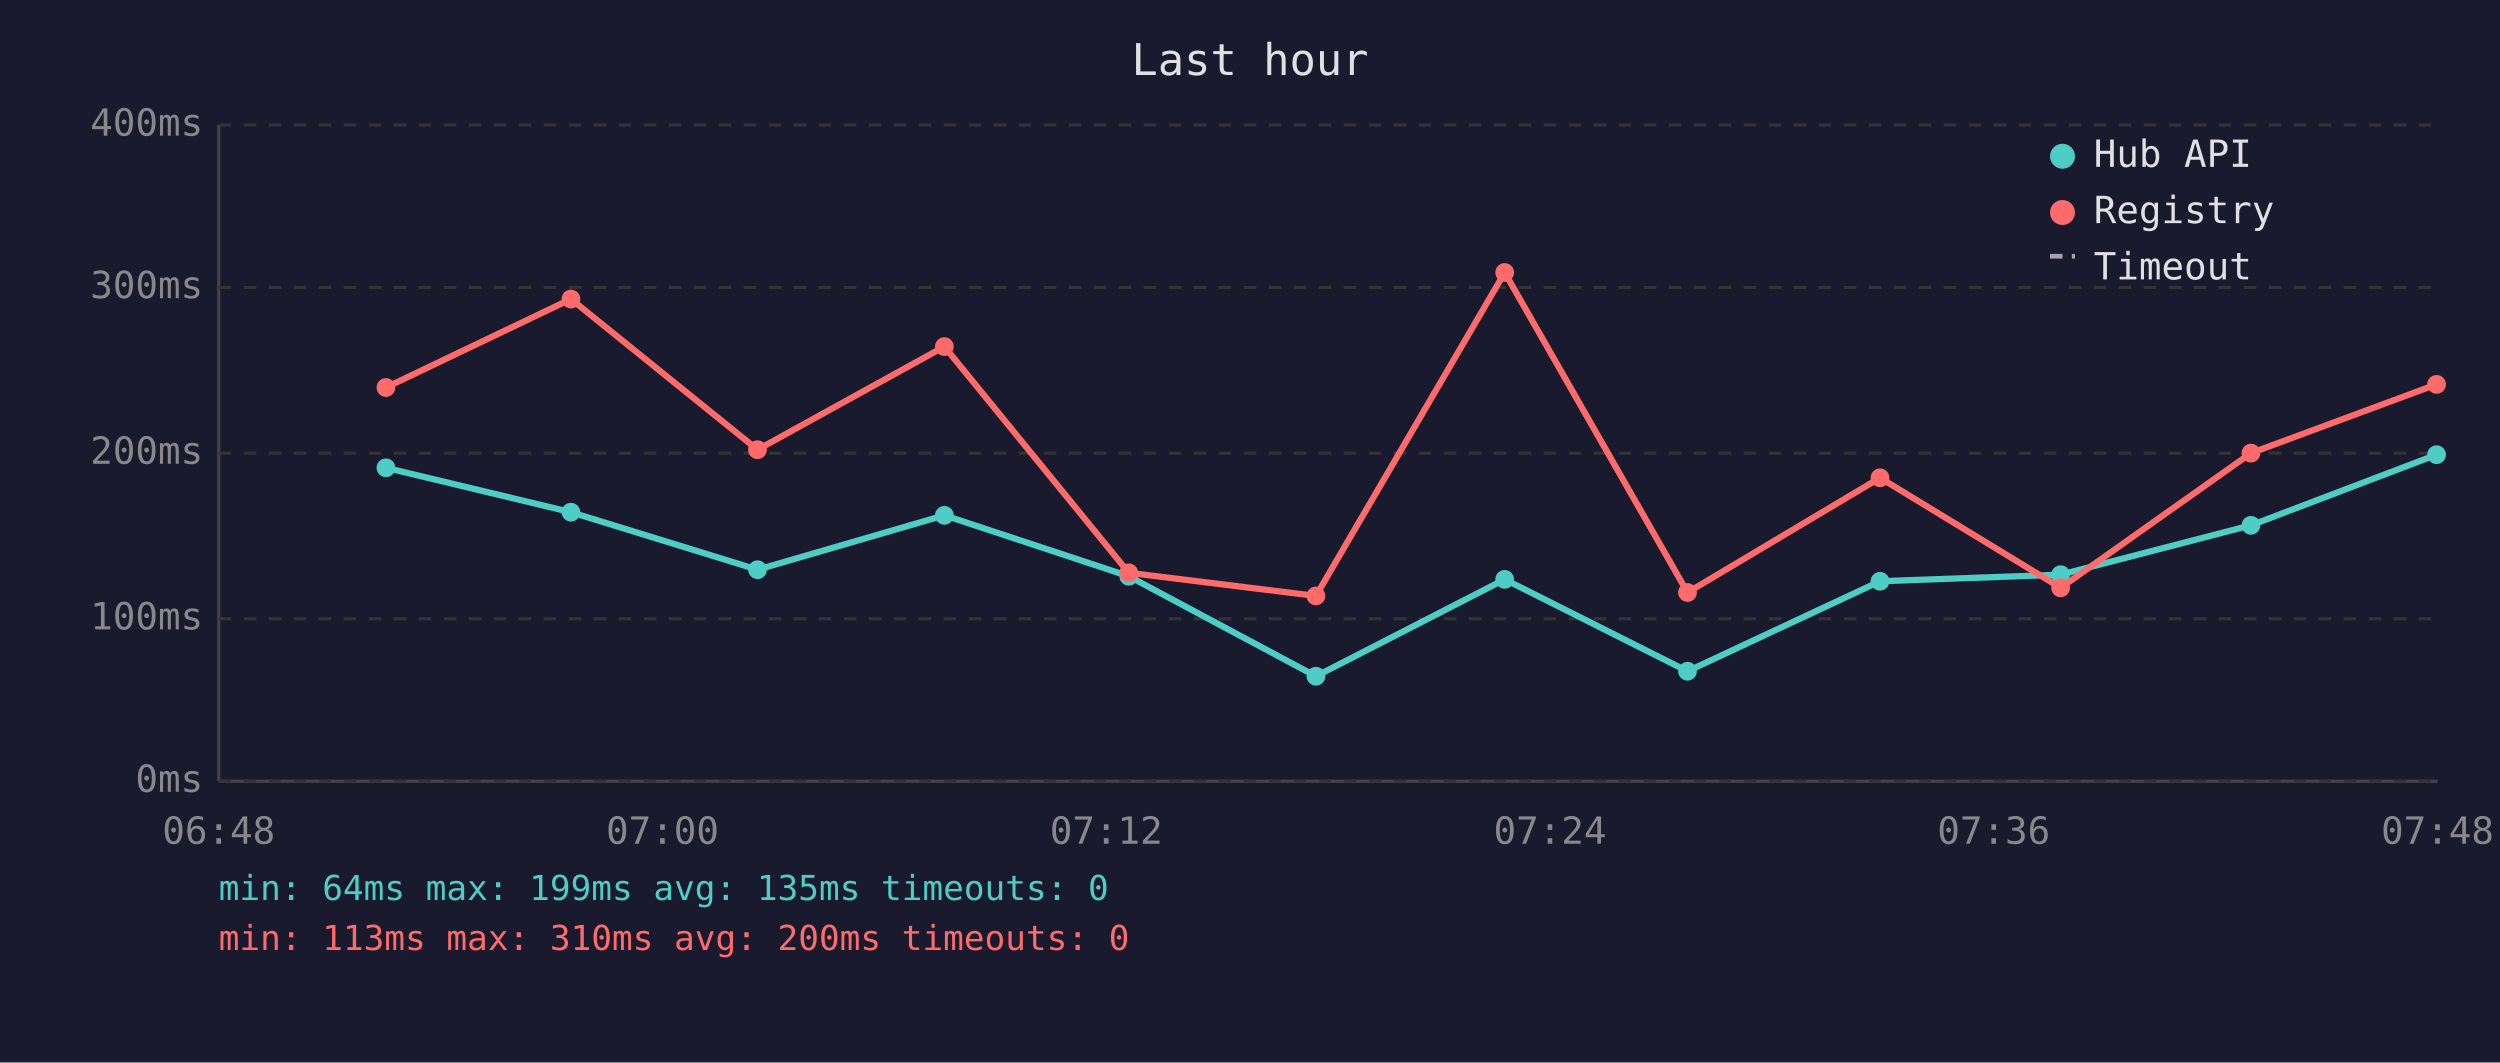
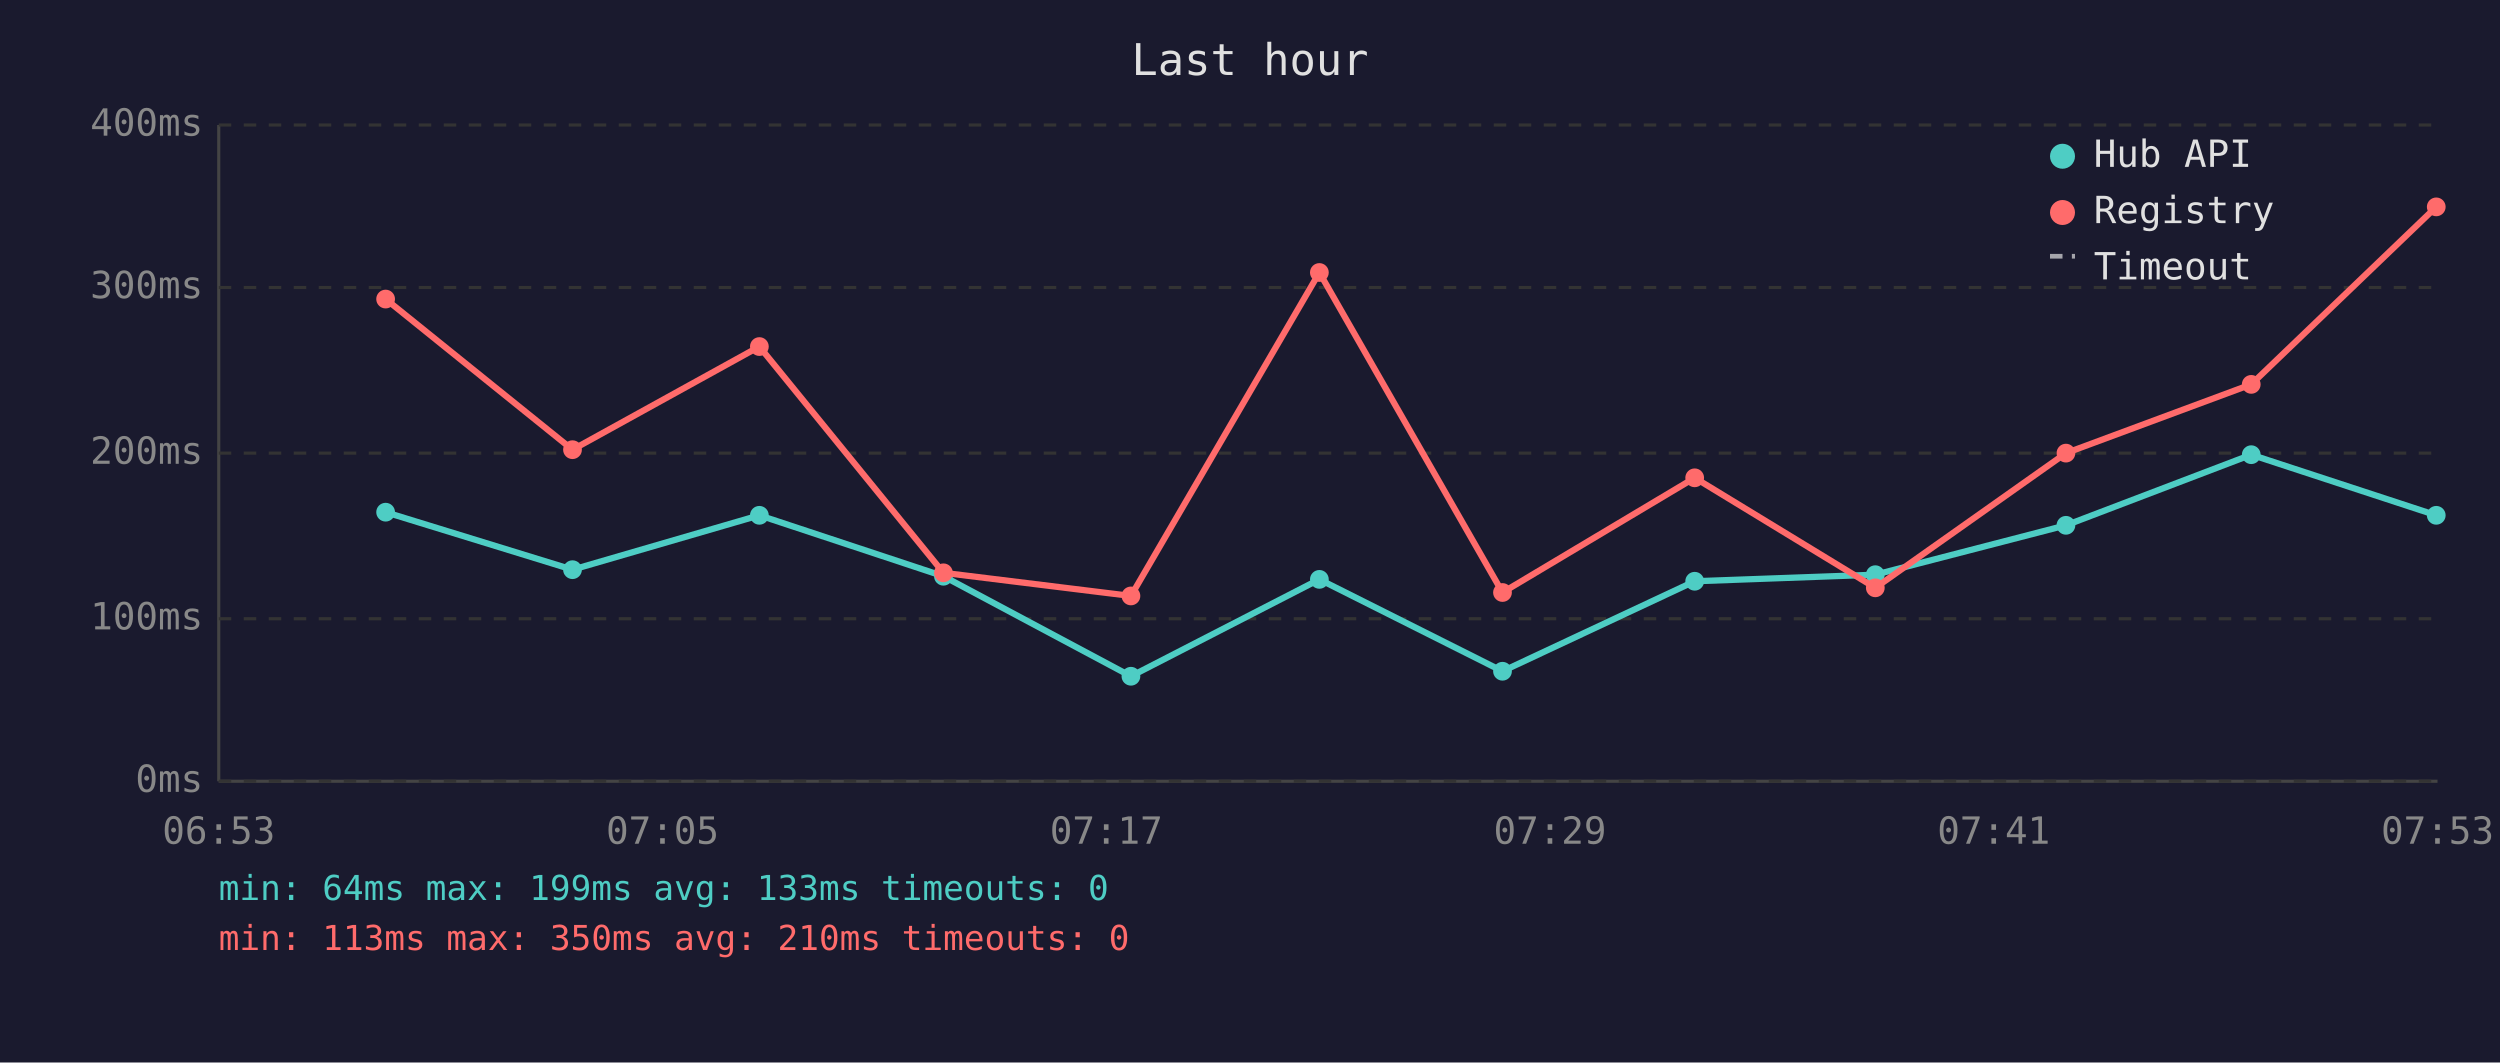
<svg xmlns="http://www.w3.org/2000/svg" viewBox="0 0 800 340" font-family="monospace" font-size="12">
  <rect width="800" height="340" fill="#1a1a2e" />
  <text x="400" y="24" fill="#e0e0e0" font-size="14" text-anchor="middle">Last hour</text>
  <line x1="70" y1="40" x2="70" y2="250" stroke="#444" stroke-width="1" />
  <line x1="70" y1="250" x2="780" y2="250" stroke="#444" stroke-width="1" />
  <line x1="70" y1="250" x2="780" y2="250" stroke="#333" stroke-width="1" stroke-dasharray="4" />
  <text x="65" y="250" fill="#888" text-anchor="end" dominant-baseline="middle">0ms</text>
  <line x1="70" y1="198" x2="780" y2="198" stroke="#333" stroke-width="1" stroke-dasharray="4" />
  <text x="65" y="198" fill="#888" text-anchor="end" dominant-baseline="middle">100ms</text>
  <line x1="70" y1="145" x2="780" y2="145" stroke="#333" stroke-width="1" stroke-dasharray="4" />
  <text x="65" y="145" fill="#888" text-anchor="end" dominant-baseline="middle">200ms</text>
  <line x1="70" y1="92" x2="780" y2="92" stroke="#333" stroke-width="1" stroke-dasharray="4" />
  <text x="65" y="92" fill="#888" text-anchor="end" dominant-baseline="middle">300ms</text>
  <line x1="70" y1="40" x2="780" y2="40" stroke="#333" stroke-width="1" stroke-dasharray="4" />
  <text x="65" y="40" fill="#888" text-anchor="end" dominant-baseline="middle">400ms</text>
-   <text x="70" y="270" fill="#888" text-anchor="middle">06:48</text>
-   <text x="212" y="270" fill="#888" text-anchor="middle">07:00</text>
-   <text x="354" y="270" fill="#888" text-anchor="middle">07:12</text>
-   <text x="496" y="270" fill="#888" text-anchor="middle">07:24</text>
-   <text x="638" y="270" fill="#888" text-anchor="middle">07:36</text>
-   <text x="780" y="270" fill="#888" text-anchor="middle">07:48</text>
-   <polyline points="123.5,149.7 182.7,163.9 242.4,182.3 302.2,164.9 361.2,184.4 421.1,216.4 481.5,185.4 540.0,214.8 601.6,186.0 659.4,183.9 720.3,168.1 779.7,145.5" fill="none" stroke="#4ecdc4" stroke-width="2" opacity="1" />
-   <circle cx="123.5" cy="149.7" r="3" fill="#4ecdc4" />
-   <circle cx="182.7" cy="163.9" r="3" fill="#4ecdc4" />
-   <circle cx="242.4" cy="182.3" r="3" fill="#4ecdc4" />
-   <circle cx="302.2" cy="164.9" r="3" fill="#4ecdc4" />
-   <circle cx="361.2" cy="184.4" r="3" fill="#4ecdc4" />
-   <circle cx="421.1" cy="216.4" r="3" fill="#4ecdc4" />
-   <circle cx="481.5" cy="185.4" r="3" fill="#4ecdc4" />
-   <circle cx="540.0" cy="214.8" r="3" fill="#4ecdc4" />
-   <circle cx="601.6" cy="186.0" r="3" fill="#4ecdc4" />
-   <circle cx="659.4" cy="183.9" r="3" fill="#4ecdc4" />
-   <circle cx="720.3" cy="168.1" r="3" fill="#4ecdc4" />
-   <circle cx="779.7" cy="145.5" r="3" fill="#4ecdc4" />
-   <polyline points="123.5,124.0 182.7,95.7 242.4,143.9 302.2,110.9 361.2,183.3 421.1,190.7 481.5,87.2 540.0,189.6 601.6,152.9 659.4,188.1 720.3,145.0 779.7,123.0" fill="none" stroke="#ff6b6b" stroke-width="2" opacity="1" />
-   <circle cx="123.5" cy="124.0" r="3" fill="#ff6b6b" />
-   <circle cx="182.7" cy="95.7" r="3" fill="#ff6b6b" />
-   <circle cx="242.4" cy="143.9" r="3" fill="#ff6b6b" />
-   <circle cx="302.2" cy="110.9" r="3" fill="#ff6b6b" />
-   <circle cx="361.2" cy="183.3" r="3" fill="#ff6b6b" />
-   <circle cx="421.1" cy="190.7" r="3" fill="#ff6b6b" />
-   <circle cx="481.5" cy="87.2" r="3" fill="#ff6b6b" />
-   <circle cx="540.0" cy="189.6" r="3" fill="#ff6b6b" />
-   <circle cx="601.6" cy="152.9" r="3" fill="#ff6b6b" />
-   <circle cx="659.4" cy="188.1" r="3" fill="#ff6b6b" />
-   <circle cx="720.3" cy="145.0" r="3" fill="#ff6b6b" />
-   <circle cx="779.7" cy="123.0" r="3" fill="#ff6b6b" />
+   <text x="70" y="270" fill="#888" text-anchor="middle">06:53</text>
+   <text x="212" y="270" fill="#888" text-anchor="middle">07:05</text>
+   <text x="354" y="270" fill="#888" text-anchor="middle">07:17</text>
+   <text x="496" y="270" fill="#888" text-anchor="middle">07:29</text>
+   <text x="638" y="270" fill="#888" text-anchor="middle">07:41</text>
+   <text x="780" y="270" fill="#888" text-anchor="middle">07:53</text>
+   <polyline points="123.4,163.9 183.2,182.3 243.0,164.9 301.9,184.4 361.9,216.4 422.2,185.4 480.8,214.8 542.3,186.0 600.1,183.9 661.1,168.1 720.4,145.5 779.6,164.9" fill="none" stroke="#4ecdc4" stroke-width="2" opacity="1" />
+   <circle cx="123.4" cy="163.9" r="3" fill="#4ecdc4" />
+   <circle cx="183.2" cy="182.3" r="3" fill="#4ecdc4" />
+   <circle cx="243.0" cy="164.9" r="3" fill="#4ecdc4" />
+   <circle cx="301.9" cy="184.4" r="3" fill="#4ecdc4" />
+   <circle cx="361.9" cy="216.4" r="3" fill="#4ecdc4" />
+   <circle cx="422.2" cy="185.4" r="3" fill="#4ecdc4" />
+   <circle cx="480.8" cy="214.8" r="3" fill="#4ecdc4" />
+   <circle cx="542.3" cy="186.0" r="3" fill="#4ecdc4" />
+   <circle cx="600.1" cy="183.9" r="3" fill="#4ecdc4" />
+   <circle cx="661.1" cy="168.1" r="3" fill="#4ecdc4" />
+   <circle cx="720.4" cy="145.5" r="3" fill="#4ecdc4" />
+   <circle cx="779.6" cy="164.9" r="3" fill="#4ecdc4" />
+   <polyline points="123.4,95.7 183.2,143.9 243.0,110.9 301.9,183.3 361.9,190.7 422.2,87.2 480.8,189.6 542.3,152.9 600.1,188.1 661.1,145.0 720.4,123.0 779.6,66.2" fill="none" stroke="#ff6b6b" stroke-width="2" opacity="1" />
+   <circle cx="123.4" cy="95.7" r="3" fill="#ff6b6b" />
+   <circle cx="183.2" cy="143.9" r="3" fill="#ff6b6b" />
+   <circle cx="243.0" cy="110.9" r="3" fill="#ff6b6b" />
+   <circle cx="301.9" cy="183.3" r="3" fill="#ff6b6b" />
+   <circle cx="361.9" cy="190.7" r="3" fill="#ff6b6b" />
+   <circle cx="422.2" cy="87.2" r="3" fill="#ff6b6b" />
+   <circle cx="480.8" cy="189.6" r="3" fill="#ff6b6b" />
+   <circle cx="542.3" cy="152.9" r="3" fill="#ff6b6b" />
+   <circle cx="600.1" cy="188.1" r="3" fill="#ff6b6b" />
+   <circle cx="661.1" cy="145.0" r="3" fill="#ff6b6b" />
+   <circle cx="720.4" cy="123.0" r="3" fill="#ff6b6b" />
+   <circle cx="779.6" cy="66.2" r="3" fill="#ff6b6b" />
  <circle cx="660" cy="50" r="4" fill="#4ecdc4" />
  <text x="670" y="50" fill="#e0e0e0" dominant-baseline="middle">Hub API</text>
  <circle cx="660" cy="68" r="4" fill="#ff6b6b" />
  <text x="670" y="68" fill="#e0e0e0" dominant-baseline="middle">Registry</text>
  <line x1="656" y1="82" x2="664" y2="82" stroke="#e0e0e0" stroke-width="1.5" stroke-dasharray="4,3" opacity="0.7" />
  <text x="670" y="86" fill="#e0e0e0" dominant-baseline="middle">Timeout</text>
-   <text x="70" y="288" fill="#4ecdc4" font-size="11">min: 64ms  max: 199ms  avg: 135ms  timeouts: 0</text>
-   <text x="70" y="304" fill="#ff6b6b" font-size="11">min: 113ms  max: 310ms  avg: 200ms  timeouts: 0</text>
+   <text x="70" y="288" fill="#4ecdc4" font-size="11">min: 64ms  max: 199ms  avg: 133ms  timeouts: 0</text>
+   <text x="70" y="304" fill="#ff6b6b" font-size="11">min: 113ms  max: 350ms  avg: 210ms  timeouts: 0</text>
</svg>
